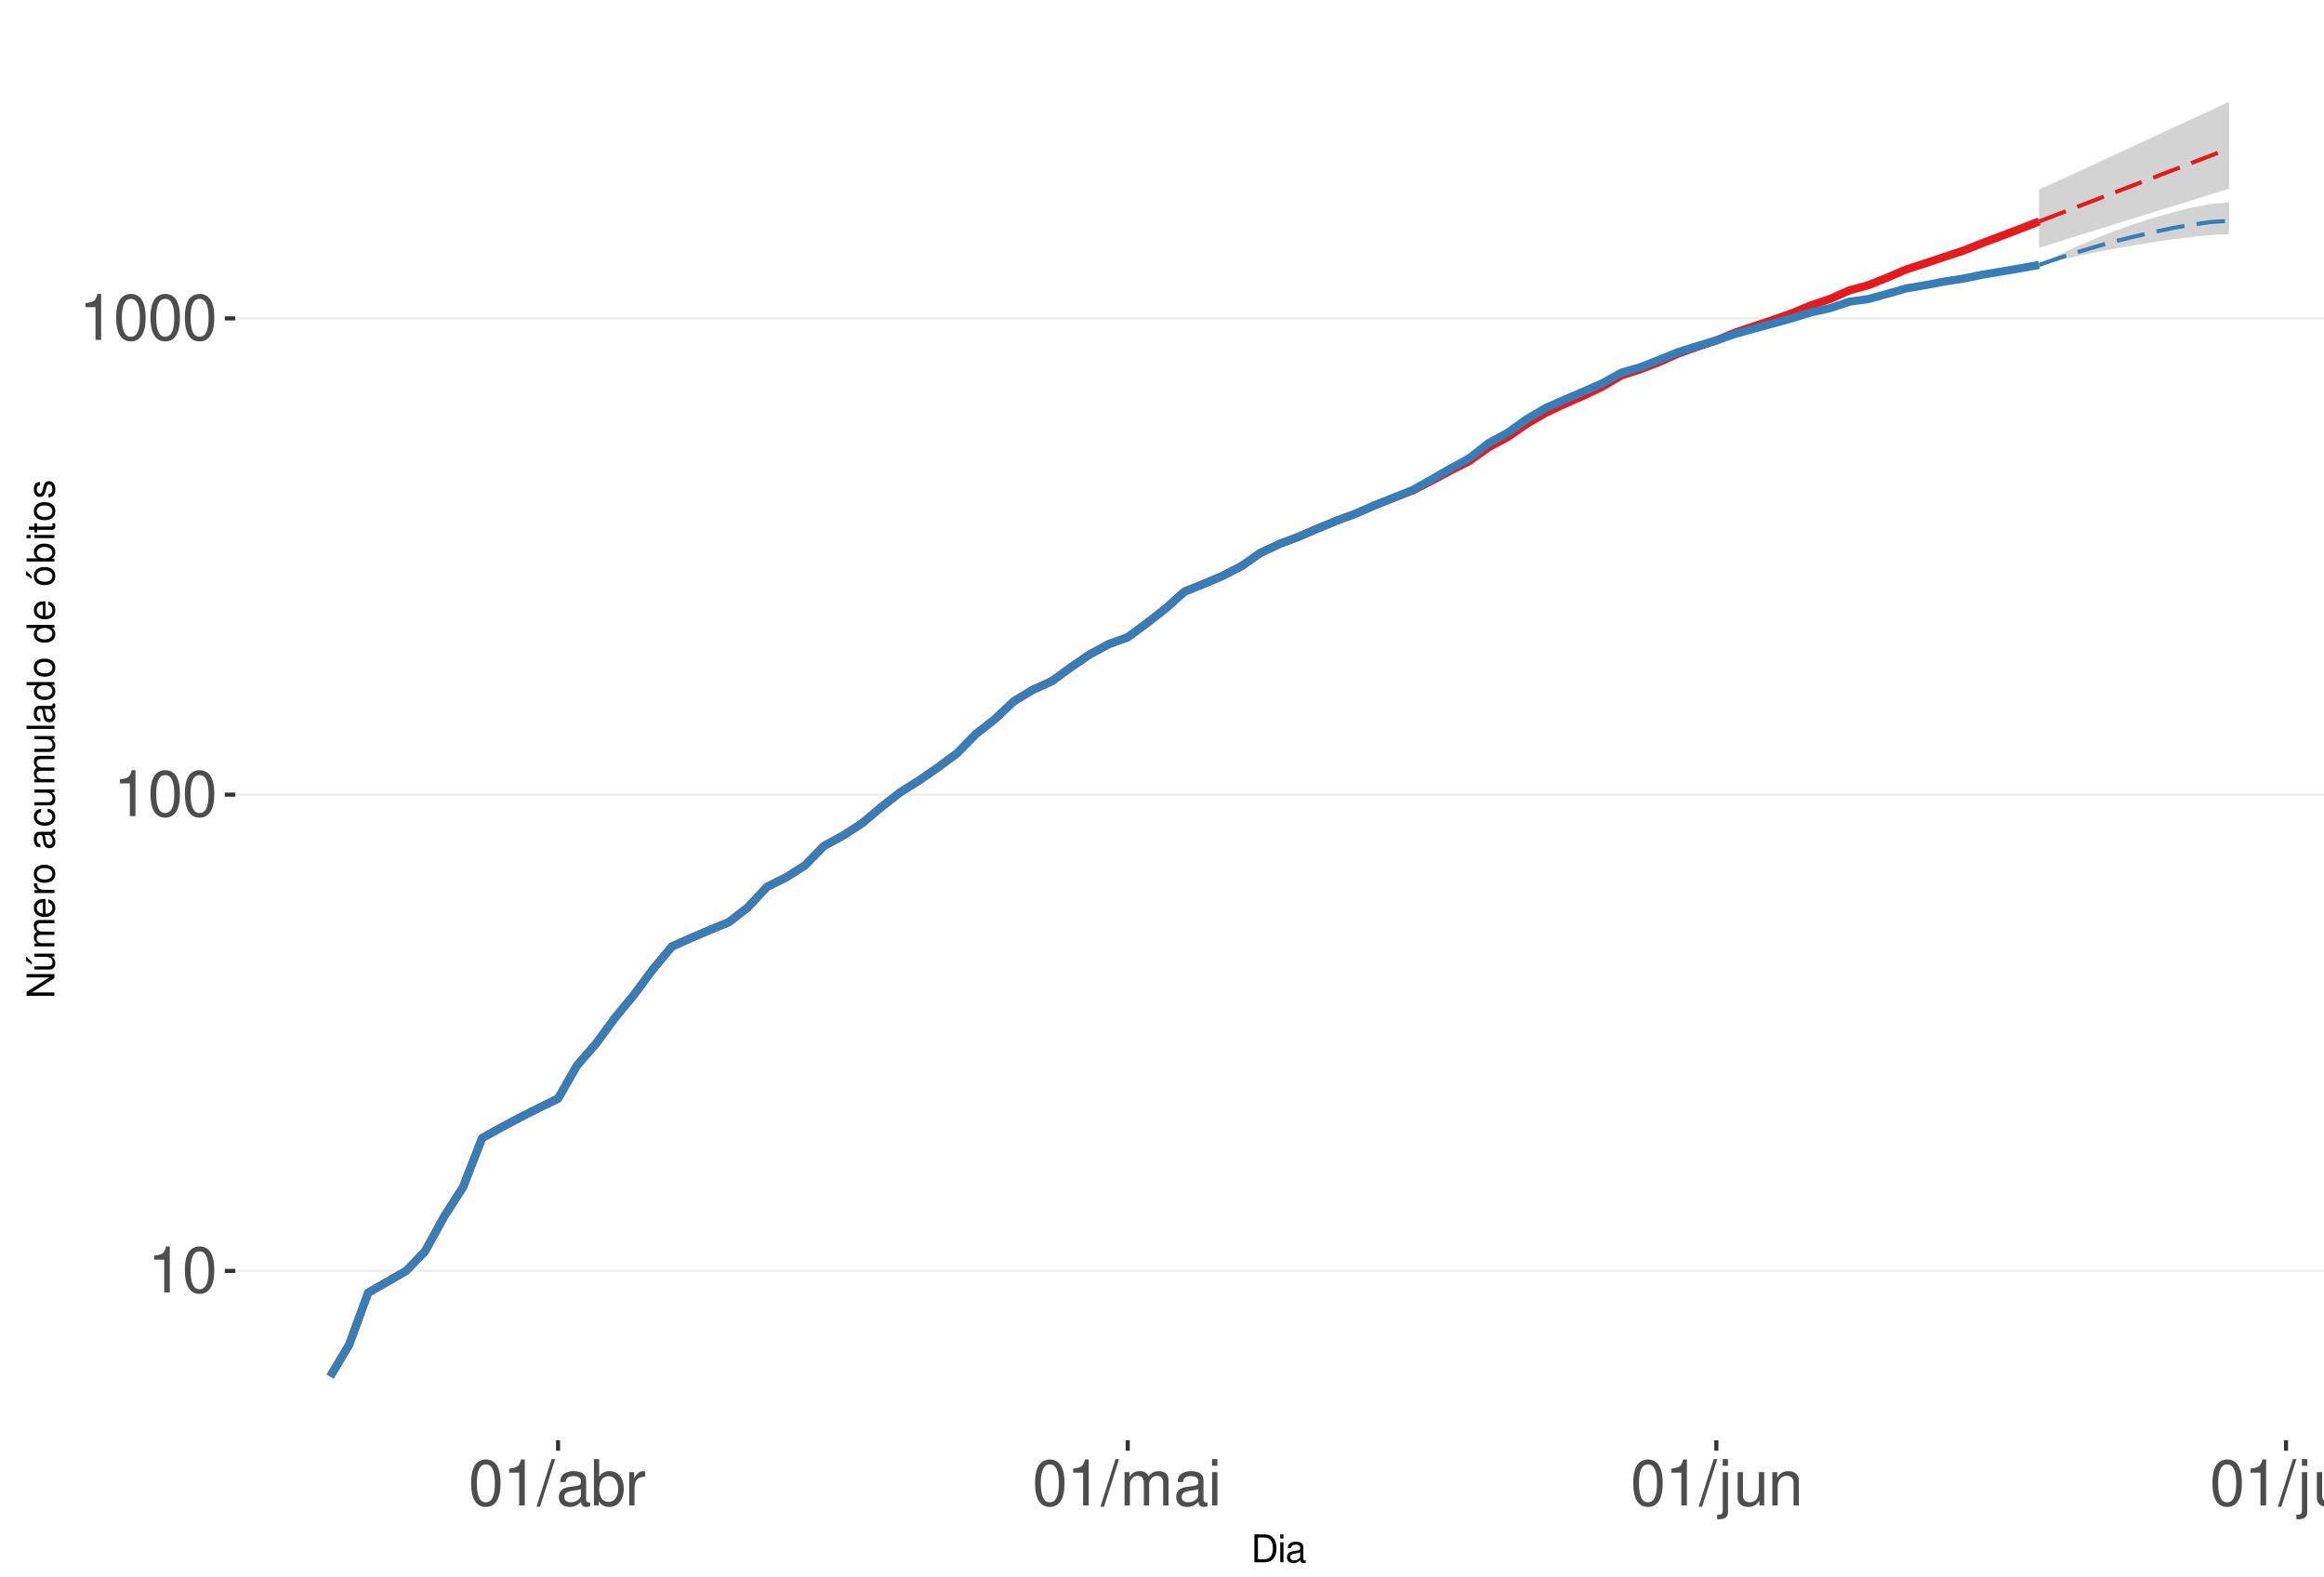
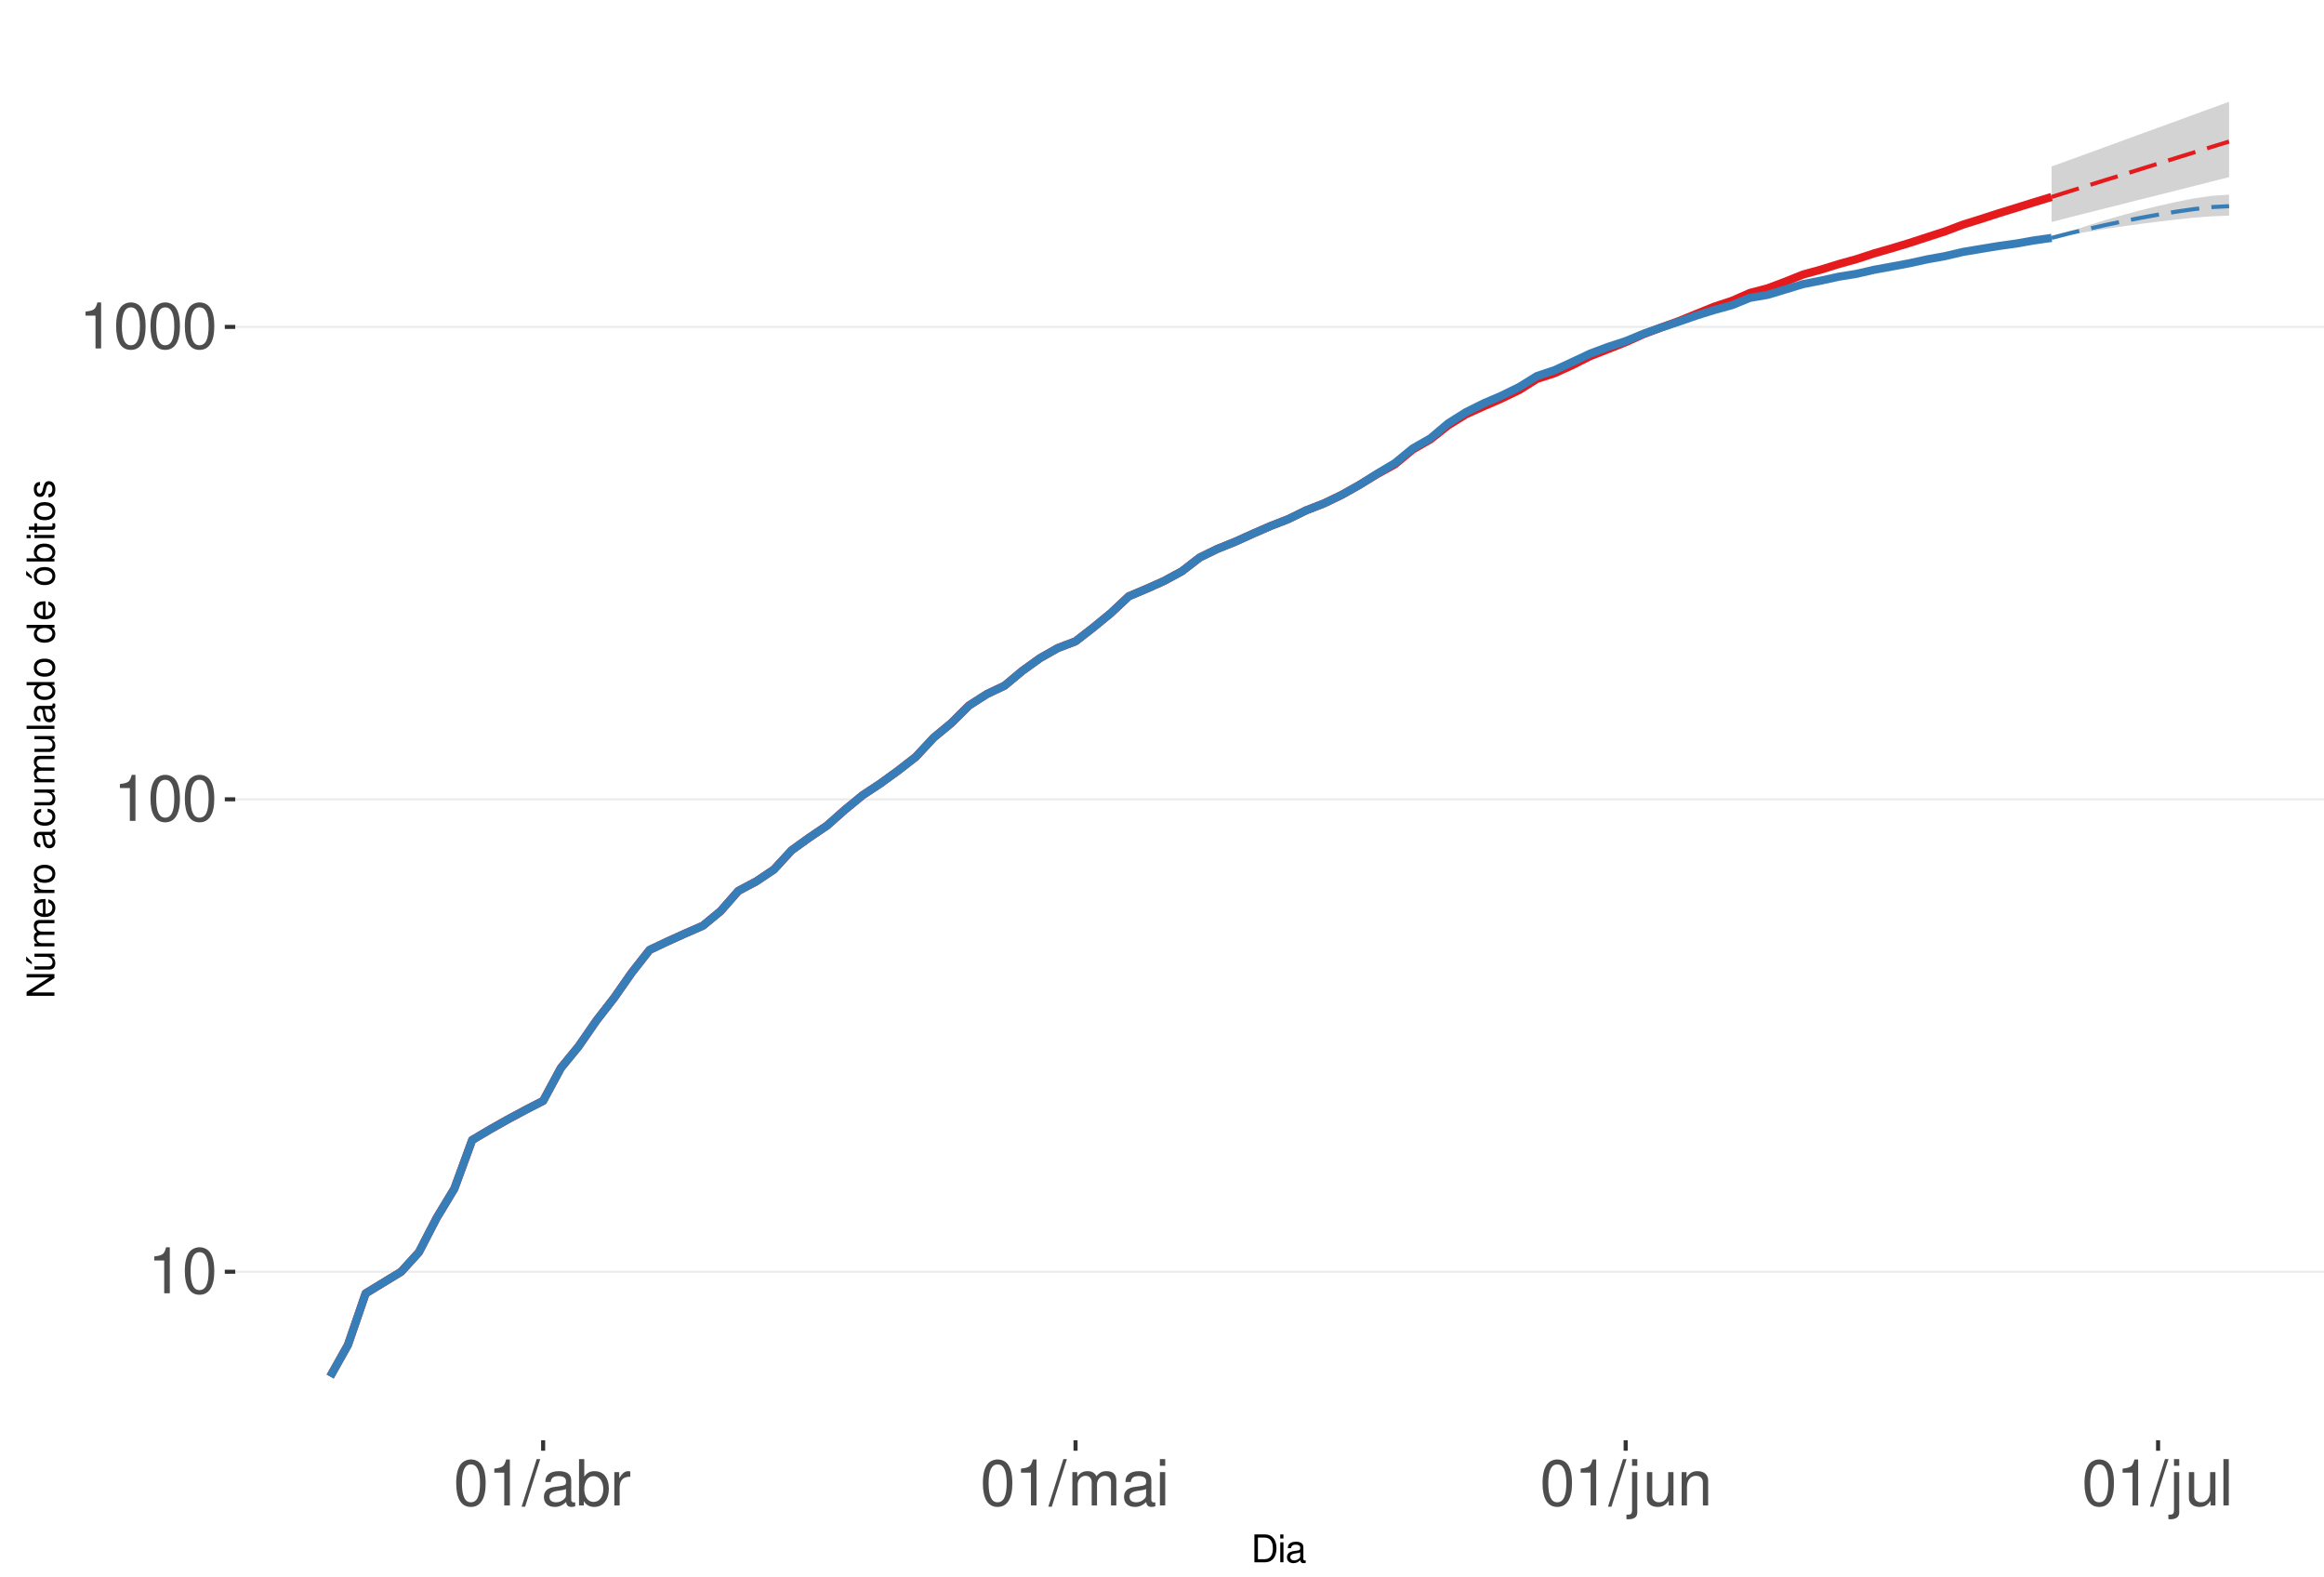
<svg xmlns="http://www.w3.org/2000/svg" xmlns:xlink="http://www.w3.org/1999/xlink" width="609pt" height="413pt" viewBox="0 0 609 413" version="1.1">
  <defs>
    <g>
      <symbol overflow="visible" id="glyph0-0">
        <path style="stroke:none;" d="" />
      </symbol>
      <symbol overflow="visible" id="glyph0-1">
        <path style="stroke:none;" d="M 4.312 -8.578 L 4.312 0 L 5.781 0 L 5.781 -12.047 L 4.812 -12.047 C 4.297 -10.188 3.969 -9.938 1.703 -9.641 L 1.703 -8.578 Z M 4.312 -8.578 " />
      </symbol>
      <symbol overflow="visible" id="glyph0-2">
        <path style="stroke:none;" d="M 4.578 -12.047 C 3.484 -12.047 2.484 -11.547 1.859 -10.734 C 1.094 -9.656 0.719 -8.062 0.719 -5.828 C 0.719 -1.766 2.047 0.391 4.578 0.391 C 7.078 0.391 8.438 -1.766 8.438 -5.734 C 8.438 -8.062 8.078 -9.625 7.297 -10.734 C 6.672 -11.562 5.703 -12.047 4.578 -12.047 Z M 4.578 -10.75 C 6.156 -10.75 6.953 -9.125 6.953 -5.859 C 6.953 -2.438 6.172 -0.828 4.547 -0.828 C 3 -0.828 2.219 -2.5 2.219 -5.812 C 2.219 -9.125 3 -10.75 4.578 -10.75 Z M 4.578 -10.75 " />
      </symbol>
      <symbol overflow="visible" id="glyph0-3">
        <path style="stroke:none;" d="M 3.812 -12.141 L -0.141 0.328 L 0.781 0.328 L 4.734 -12.141 Z M 3.812 -12.141 " />
      </symbol>
      <symbol overflow="visible" id="glyph0-4">
        <path style="stroke:none;" d="M 8.906 -0.812 C 8.766 -0.781 8.688 -0.781 8.609 -0.781 C 8.125 -0.781 7.859 -1.031 7.859 -1.469 L 7.859 -6.594 C 7.859 -8.141 6.734 -8.984 4.578 -8.984 C 3.297 -8.984 2.281 -8.609 1.688 -7.969 C 1.281 -7.516 1.109 -7.016 1.078 -6.141 L 2.484 -6.141 C 2.594 -7.219 3.234 -7.688 4.531 -7.688 C 5.797 -7.688 6.484 -7.234 6.484 -6.391 L 6.484 -6.031 C 6.469 -5.438 6.156 -5.219 5.031 -5.062 C 3.062 -4.812 2.766 -4.75 2.234 -4.531 C 1.219 -4.094 0.703 -3.328 0.703 -2.203 C 0.703 -0.609 1.797 0.391 3.562 0.391 C 4.656 0.391 5.547 0 6.531 -0.906 C 6.625 0 7.062 0.391 7.969 0.391 C 8.266 0.391 8.438 0.344 8.906 0.234 Z M 6.484 -2.75 C 6.484 -2.281 6.344 -2 5.922 -1.609 C 5.359 -1.094 4.688 -0.828 3.859 -0.828 C 2.781 -0.828 2.156 -1.344 2.156 -2.234 C 2.156 -3.141 2.75 -3.609 4.25 -3.828 C 5.734 -4.031 6.016 -4.094 6.484 -4.312 Z M 6.484 -2.75 " />
      </symbol>
      <symbol overflow="visible" id="glyph0-5">
        <path style="stroke:none;" d="M 0.906 -12.141 L 0.906 0 L 2.156 0 L 2.156 -1.109 C 2.812 -0.094 3.703 0.391 4.906 0.391 C 7.219 0.391 8.719 -1.5 8.719 -4.391 C 8.719 -7.234 7.297 -8.984 4.984 -8.984 C 3.781 -8.984 2.938 -8.531 2.281 -7.547 L 2.281 -12.141 Z M 4.719 -7.672 C 6.266 -7.672 7.266 -6.328 7.266 -4.25 C 7.266 -2.266 6.234 -0.922 4.719 -0.922 C 3.234 -0.922 2.281 -2.25 2.281 -4.297 C 2.281 -6.344 3.234 -7.672 4.719 -7.672 Z M 4.719 -7.672 " />
      </symbol>
      <symbol overflow="visible" id="glyph0-6">
        <path style="stroke:none;" d="M 1.156 -8.734 L 1.156 0 L 2.547 0 L 2.547 -4.531 C 2.562 -6.625 3.438 -7.562 5.344 -7.516 L 5.344 -8.922 C 5.109 -8.969 4.984 -8.984 4.812 -8.984 C 3.922 -8.984 3.234 -8.438 2.438 -7.141 L 2.438 -8.734 Z M 1.156 -8.734 " />
      </symbol>
      <symbol overflow="visible" id="glyph0-7">
        <path style="stroke:none;" d="M 1.172 -8.734 L 1.172 0 L 2.562 0 L 2.562 -5.484 C 2.562 -6.75 3.484 -7.766 4.609 -7.766 C 5.641 -7.766 6.234 -7.125 6.234 -6.016 L 6.234 0 L 7.625 0 L 7.625 -5.484 C 7.625 -6.75 8.547 -7.766 9.672 -7.766 C 10.688 -7.766 11.297 -7.109 11.297 -6.016 L 11.297 0 L 12.688 0 L 12.688 -6.547 C 12.688 -8.109 11.797 -8.984 10.156 -8.984 C 9 -8.984 8.297 -8.625 7.484 -7.641 C 6.969 -8.578 6.266 -8.984 5.125 -8.984 C 3.969 -8.984 3.188 -8.547 2.453 -7.5 L 2.453 -8.734 Z M 1.172 -8.734 " />
      </symbol>
      <symbol overflow="visible" id="glyph0-8">
        <path style="stroke:none;" d="M 2.5 -8.734 L 1.109 -8.734 L 1.109 0 L 2.5 0 Z M 2.5 -12.141 L 1.094 -12.141 L 1.094 -10.391 L 2.5 -10.391 Z M 2.5 -12.141 " />
      </symbol>
      <symbol overflow="visible" id="glyph0-9">
        <path style="stroke:none;" d="M 1.172 -8.734 L 1.172 1.266 C 1.172 2.125 0.906 2.422 0.031 2.422 C -0.062 2.422 -0.109 2.422 -0.297 2.406 L -0.297 3.578 C -0.141 3.609 -0.047 3.625 0.172 3.625 C 1.734 3.625 2.547 3.016 2.547 1.812 L 2.547 -8.734 Z M 2.547 -12.141 L 1.172 -12.141 L 1.172 -10.391 L 2.547 -10.391 Z M 2.547 -12.141 " />
      </symbol>
      <symbol overflow="visible" id="glyph0-10">
        <path style="stroke:none;" d="M 8.031 0 L 8.031 -8.734 L 6.641 -8.734 L 6.641 -3.781 C 6.641 -2 5.719 -0.828 4.266 -0.828 C 3.172 -0.828 2.469 -1.5 2.469 -2.547 L 2.469 -8.734 L 1.078 -8.734 L 1.078 -2 C 1.078 -0.547 2.172 0.391 3.859 0.391 C 5.141 0.391 5.969 -0.062 6.781 -1.219 L 6.781 0 Z M 8.031 0 " />
      </symbol>
      <symbol overflow="visible" id="glyph0-11">
        <path style="stroke:none;" d="M 1.172 -8.734 L 1.172 0 L 2.562 0 L 2.562 -4.812 C 2.562 -6.594 3.5 -7.766 4.938 -7.766 C 6.031 -7.766 6.734 -7.094 6.734 -6.047 L 6.734 0 L 8.109 0 L 8.109 -6.594 C 8.109 -8.047 7.031 -8.984 5.344 -8.984 C 4.047 -8.984 3.219 -8.484 2.453 -7.266 L 2.453 -8.734 Z M 1.172 -8.734 " />
      </symbol>
      <symbol overflow="visible" id="glyph0-12">
        <path style="stroke:none;" d="M 2.531 -12.141 L 1.125 -12.141 L 1.125 0 L 2.531 0 Z M 2.531 -12.141 " />
      </symbol>
      <symbol overflow="visible" id="glyph1-0">
        <path style="stroke:none;" d="" />
      </symbol>
      <symbol overflow="visible" id="glyph1-1">
        <path style="stroke:none;" d="M 0.891 0 L 3.703 0 C 5.547 0 6.672 -1.375 6.672 -3.656 C 6.672 -5.906 5.547 -7.297 3.703 -7.297 L 0.891 -7.297 Z M 1.812 -0.812 L 1.812 -6.469 L 3.547 -6.469 C 4.984 -6.469 5.734 -5.5 5.734 -3.641 C 5.734 -1.797 4.984 -0.812 3.547 -0.812 Z M 1.812 -0.812 " />
      </symbol>
      <symbol overflow="visible" id="glyph1-2">
        <path style="stroke:none;" d="M 1.5 -5.234 L 0.672 -5.234 L 0.672 0 L 1.5 0 Z M 1.5 -7.297 L 0.656 -7.297 L 0.656 -6.234 L 1.5 -6.234 Z M 1.5 -7.297 " />
      </symbol>
      <symbol overflow="visible" id="glyph1-3">
        <path style="stroke:none;" d="M 5.344 -0.484 C 5.266 -0.469 5.219 -0.469 5.172 -0.469 C 4.875 -0.469 4.719 -0.625 4.719 -0.875 L 4.719 -3.953 C 4.719 -4.891 4.047 -5.391 2.75 -5.391 C 1.984 -5.391 1.375 -5.172 1.016 -4.781 C 0.766 -4.516 0.672 -4.203 0.656 -3.688 L 1.484 -3.688 C 1.562 -4.328 1.938 -4.625 2.719 -4.625 C 3.484 -4.625 3.891 -4.344 3.891 -3.844 L 3.891 -3.625 C 3.875 -3.266 3.703 -3.125 3.016 -3.047 C 1.844 -2.891 1.656 -2.844 1.344 -2.719 C 0.734 -2.453 0.422 -2 0.422 -1.312 C 0.422 -0.375 1.078 0.234 2.141 0.234 C 2.797 0.234 3.328 0 3.922 -0.547 C 3.984 0 4.234 0.234 4.781 0.234 C 4.953 0.234 5.062 0.203 5.344 0.141 Z M 3.891 -1.656 C 3.891 -1.375 3.812 -1.203 3.562 -0.969 C 3.219 -0.656 2.812 -0.5 2.312 -0.5 C 1.672 -0.5 1.297 -0.812 1.297 -1.344 C 1.297 -1.891 1.656 -2.172 2.547 -2.297 C 3.438 -2.422 3.609 -2.453 3.891 -2.594 Z M 3.891 -1.656 " />
      </symbol>
      <symbol overflow="visible" id="glyph2-0">
        <path style="stroke:none;" d="" />
      </symbol>
      <symbol overflow="visible" id="glyph2-1">
        <path style="stroke:none;" d="M -7.297 -6.453 L -7.297 -5.578 L -1.328 -5.578 L -7.297 -1.766 L -7.297 -0.766 L 0 -0.766 L 0 -1.641 L -5.906 -1.641 L 0 -5.406 L 0 -6.453 Z M -7.297 -6.453 " />
      </symbol>
      <symbol overflow="visible" id="glyph2-2">
        <path style="stroke:none;" d="M 0 -4.812 L -5.234 -4.812 L -5.234 -3.984 L -2.266 -3.984 C -1.203 -3.984 -0.5 -3.438 -0.5 -2.562 C -0.5 -1.906 -0.906 -1.484 -1.531 -1.484 L -5.234 -1.484 L -5.234 -0.656 L -1.203 -0.656 C -0.328 -0.656 0.234 -1.297 0.234 -2.312 C 0.234 -3.094 -0.047 -3.578 -0.734 -4.062 L 0 -4.062 Z M -7.406 -2.953 L -5.922 -2 L -5.922 -2.594 L -7.406 -4.094 Z M -7.406 -2.953 " />
      </symbol>
      <symbol overflow="visible" id="glyph2-3">
        <path style="stroke:none;" d="M -5.234 -0.703 L 0 -0.703 L 0 -1.547 L -3.297 -1.547 C -4.047 -1.547 -4.656 -2.094 -4.656 -2.766 C -4.656 -3.391 -4.281 -3.734 -3.609 -3.734 L 0 -3.734 L 0 -4.578 L -3.297 -4.578 C -4.047 -4.578 -4.656 -5.125 -4.656 -5.812 C -4.656 -6.422 -4.266 -6.781 -3.609 -6.781 L 0 -6.781 L 0 -7.625 L -3.938 -7.625 C -4.875 -7.625 -5.391 -7.078 -5.391 -6.094 C -5.391 -5.406 -5.188 -4.984 -4.594 -4.484 C -5.156 -4.188 -5.391 -3.766 -5.391 -3.078 C -5.391 -2.375 -5.125 -1.906 -4.5 -1.469 L -5.234 -1.469 Z M -5.234 -0.703 " />
      </symbol>
      <symbol overflow="visible" id="glyph2-4">
        <path style="stroke:none;" d="M -2.344 -5.125 C -3.141 -5.125 -3.625 -5.062 -4.016 -4.922 C -4.875 -4.578 -5.391 -3.781 -5.391 -2.797 C -5.391 -1.344 -4.281 -0.406 -2.547 -0.406 C -0.812 -0.406 0.234 -1.297 0.234 -2.781 C 0.234 -3.984 -0.453 -4.812 -1.594 -5.016 L -1.594 -4.188 C -0.906 -3.953 -0.547 -3.484 -0.547 -2.812 C -0.547 -2.281 -0.781 -1.828 -1.219 -1.547 C -1.516 -1.344 -1.812 -1.281 -2.344 -1.266 Z M -3.016 -1.297 C -3.984 -1.359 -4.625 -1.953 -4.625 -2.797 C -4.625 -3.641 -3.953 -4.234 -3.016 -4.234 Z M -3.016 -1.297 " />
      </symbol>
      <symbol overflow="visible" id="glyph2-5">
        <path style="stroke:none;" d="M -5.234 -0.688 L 0 -0.688 L 0 -1.531 L -2.719 -1.531 C -3.984 -1.547 -4.547 -2.062 -4.516 -3.203 L -5.359 -3.203 C -5.375 -3.062 -5.391 -2.984 -5.391 -2.891 C -5.391 -2.344 -5.062 -1.938 -4.297 -1.453 L -5.234 -1.453 Z M -5.234 -0.688 " />
      </symbol>
      <symbol overflow="visible" id="glyph2-6">
        <path style="stroke:none;" d="M -5.391 -2.719 C -5.391 -1.234 -4.344 -0.359 -2.578 -0.359 C -0.812 -0.359 0.234 -1.234 0.234 -2.734 C 0.234 -4.203 -0.812 -5.094 -2.547 -5.094 C -4.359 -5.094 -5.391 -4.234 -5.391 -2.719 Z M -4.625 -2.734 C -4.625 -3.672 -3.844 -4.234 -2.547 -4.234 C -1.312 -4.234 -0.547 -3.656 -0.547 -2.734 C -0.547 -1.797 -1.312 -1.234 -2.578 -1.234 C -3.844 -1.234 -4.625 -1.797 -4.625 -2.734 Z M -4.625 -2.734 " />
      </symbol>
      <symbol overflow="visible" id="glyph2-7">
        <path style="stroke:none;" d="" />
      </symbol>
      <symbol overflow="visible" id="glyph2-8">
        <path style="stroke:none;" d="M -0.484 -5.344 C -0.469 -5.266 -0.469 -5.219 -0.469 -5.172 C -0.469 -4.875 -0.625 -4.719 -0.875 -4.719 L -3.953 -4.719 C -4.891 -4.719 -5.391 -4.047 -5.391 -2.75 C -5.391 -1.984 -5.172 -1.375 -4.781 -1.016 C -4.516 -0.766 -4.203 -0.672 -3.688 -0.656 L -3.688 -1.484 C -4.328 -1.562 -4.625 -1.938 -4.625 -2.719 C -4.625 -3.484 -4.344 -3.891 -3.844 -3.891 L -3.625 -3.891 C -3.266 -3.875 -3.125 -3.703 -3.047 -3.016 C -2.891 -1.844 -2.844 -1.656 -2.719 -1.344 C -2.453 -0.734 -2 -0.422 -1.312 -0.422 C -0.375 -0.422 0.234 -1.078 0.234 -2.141 C 0.234 -2.797 0 -3.328 -0.547 -3.922 C 0 -3.984 0.234 -4.234 0.234 -4.781 C 0.234 -4.953 0.203 -5.062 0.141 -5.344 Z M -1.656 -3.891 C -1.375 -3.891 -1.203 -3.812 -0.969 -3.562 C -0.656 -3.219 -0.5 -2.812 -0.5 -2.312 C -0.5 -1.672 -0.812 -1.297 -1.344 -1.297 C -1.891 -1.297 -2.172 -1.656 -2.297 -2.547 C -2.422 -3.438 -2.453 -3.609 -2.594 -3.891 Z M -1.656 -3.891 " />
      </symbol>
      <symbol overflow="visible" id="glyph2-9">
        <path style="stroke:none;" d="M -3.484 -4.703 C -3.984 -4.672 -4.312 -4.562 -4.609 -4.359 C -5.094 -4 -5.391 -3.375 -5.391 -2.641 C -5.391 -1.219 -4.266 -0.312 -2.531 -0.312 C -0.844 -0.312 0.234 -1.203 0.234 -2.625 C 0.234 -3.875 -0.516 -4.672 -1.797 -4.766 L -1.797 -3.938 C -0.953 -3.797 -0.547 -3.359 -0.547 -2.656 C -0.547 -1.734 -1.297 -1.188 -2.531 -1.188 C -3.844 -1.188 -4.625 -1.719 -4.625 -2.625 C -4.625 -3.328 -4.203 -3.766 -3.484 -3.875 Z M -3.484 -4.703 " />
      </symbol>
      <symbol overflow="visible" id="glyph2-10">
        <path style="stroke:none;" d="M 0 -4.812 L -5.234 -4.812 L -5.234 -3.984 L -2.266 -3.984 C -1.203 -3.984 -0.5 -3.438 -0.5 -2.562 C -0.5 -1.906 -0.906 -1.484 -1.531 -1.484 L -5.234 -1.484 L -5.234 -0.656 L -1.203 -0.656 C -0.328 -0.656 0.234 -1.297 0.234 -2.312 C 0.234 -3.094 -0.047 -3.578 -0.734 -4.062 L 0 -4.062 Z M 0 -4.812 " />
      </symbol>
      <symbol overflow="visible" id="glyph2-11">
        <path style="stroke:none;" d="M -7.297 -1.516 L -7.297 -0.688 L 0 -0.688 L 0 -1.516 Z M -7.297 -1.516 " />
      </symbol>
      <symbol overflow="visible" id="glyph2-12">
        <path style="stroke:none;" d="M -7.297 -4.953 L -7.297 -4.125 L -4.578 -4.125 C -5.109 -3.766 -5.391 -3.203 -5.391 -2.516 C -5.391 -1.156 -4.297 -0.266 -2.625 -0.266 C -0.859 -0.266 0.234 -1.125 0.234 -2.547 C 0.234 -3.266 -0.047 -3.766 -0.688 -4.203 L 0 -4.203 L 0 -4.953 Z M -4.609 -2.656 C -4.609 -3.547 -3.812 -4.125 -2.562 -4.125 C -1.344 -4.125 -0.547 -3.547 -0.547 -2.656 C -0.547 -1.734 -1.359 -1.125 -2.578 -1.125 C -3.797 -1.125 -4.609 -1.734 -4.609 -2.656 Z M -4.609 -2.656 " />
      </symbol>
      <symbol overflow="visible" id="glyph2-13">
        <path style="stroke:none;" d="M -5.391 -2.719 C -5.391 -1.234 -4.344 -0.359 -2.578 -0.359 C -0.812 -0.359 0.234 -1.234 0.234 -2.734 C 0.234 -4.203 -0.812 -5.094 -2.547 -5.094 C -4.359 -5.094 -5.391 -4.234 -5.391 -2.719 Z M -4.625 -2.734 C -4.625 -3.672 -3.844 -4.234 -2.547 -4.234 C -1.312 -4.234 -0.547 -3.656 -0.547 -2.734 C -0.547 -1.797 -1.312 -1.234 -2.578 -1.234 C -3.844 -1.234 -4.625 -1.797 -4.625 -2.734 Z M -7.406 -2.984 L -5.922 -2.016 L -5.922 -2.625 L -7.406 -4.109 Z M -7.406 -2.984 " />
      </symbol>
      <symbol overflow="visible" id="glyph2-14">
        <path style="stroke:none;" d="M -7.297 -0.547 L 0 -0.547 L 0 -1.297 L -0.672 -1.297 C -0.062 -1.688 0.234 -2.219 0.234 -2.953 C 0.234 -4.328 -0.906 -5.234 -2.641 -5.234 C -4.344 -5.234 -5.391 -4.375 -5.391 -2.984 C -5.391 -2.266 -5.125 -1.766 -4.531 -1.375 L -7.297 -1.375 Z M -4.609 -2.828 C -4.609 -3.766 -3.797 -4.359 -2.547 -4.359 C -1.359 -4.359 -0.547 -3.734 -0.547 -2.828 C -0.547 -1.938 -1.344 -1.375 -2.578 -1.375 C -3.812 -1.375 -4.609 -1.938 -4.609 -2.828 Z M -4.609 -2.828 " />
      </symbol>
      <symbol overflow="visible" id="glyph2-15">
        <path style="stroke:none;" d="M -5.234 -1.5 L -5.234 -0.672 L 0 -0.672 L 0 -1.5 Z M -7.297 -1.5 L -7.297 -0.656 L -6.234 -0.656 L -6.234 -1.5 Z M -7.297 -1.5 " />
      </symbol>
      <symbol overflow="visible" id="glyph2-16">
        <path style="stroke:none;" d="M -5.234 -2.547 L -5.234 -1.688 L -6.688 -1.688 L -6.688 -0.844 L -5.234 -0.844 L -5.234 -0.141 L -4.562 -0.141 L -4.562 -0.844 L -0.594 -0.844 C -0.062 -0.844 0.234 -1.203 0.234 -1.859 C 0.234 -2.078 0.203 -2.266 0.156 -2.547 L -0.547 -2.547 C -0.516 -2.422 -0.5 -2.312 -0.5 -2.141 C -0.5 -1.781 -0.594 -1.688 -0.969 -1.688 L -4.562 -1.688 L -4.562 -2.547 Z M -5.234 -2.547 " />
      </symbol>
      <symbol overflow="visible" id="glyph2-17">
        <path style="stroke:none;" d="M -3.781 -4.375 C -4.812 -4.375 -5.391 -3.688 -5.391 -2.484 C -5.391 -1.266 -4.766 -0.469 -3.797 -0.469 C -2.969 -0.469 -2.578 -0.891 -2.281 -2.125 L -2.094 -2.906 C -1.953 -3.484 -1.734 -3.719 -1.375 -3.719 C -0.875 -3.719 -0.547 -3.234 -0.547 -2.5 C -0.547 -2.047 -0.672 -1.672 -0.891 -1.453 C -1.047 -1.328 -1.188 -1.266 -1.562 -1.219 L -1.562 -0.344 C -0.344 -0.375 0.234 -1.062 0.234 -2.438 C 0.234 -3.75 -0.422 -4.594 -1.438 -4.594 C -2.203 -4.594 -2.641 -4.156 -2.891 -3.109 L -3.078 -2.312 C -3.234 -1.625 -3.453 -1.344 -3.828 -1.344 C -4.312 -1.344 -4.625 -1.766 -4.625 -2.453 C -4.625 -3.125 -4.328 -3.484 -3.781 -3.5 Z M -3.781 -4.375 " />
      </symbol>
    </g>
    <clipPath id="clip1">
      <path d="M 61.645 9.961 L 609 9.961 L 609 377.328 L 61.645 377.328 Z M 61.645 9.961 " />
    </clipPath>
    <clipPath id="clip2">
      <path d="M 61.645 332 L 609 332 L 609 334 L 61.645 334 Z M 61.645 332 " />
    </clipPath>
    <clipPath id="clip3">
-       <path d="M 61.645 207 L 609 207 L 609 209 L 61.645 209 Z M 61.645 207 " />
+       <path d="M 61.645 209 L 609 209 L 609 210 L 61.645 210 Z M 61.645 209 " />
    </clipPath>
    <clipPath id="clip4">
-       <path d="M 61.645 83 L 609 83 L 609 84 L 61.645 84 Z M 61.645 83 " />
+       <path d="M 61.645 85 L 609 85 L 609 86 L 61.645 86 Z M 61.645 85 " />
    </clipPath>
  </defs>
  <g id="surface328">
    <rect x="0" y="0" width="609" height="413" style="fill:rgb(100%,100%,100%);fill-opacity:1;stroke:none;" />
    <rect x="0" y="0" width="609" height="413" style="fill:rgb(100%,100%,100%);fill-opacity:1;stroke:none;" />
    <path style="fill:none;stroke-width:1.067;stroke-linecap:round;stroke-linejoin:round;stroke:rgb(100%,100%,100%);stroke-opacity:1;stroke-miterlimit:10;" d="M 0 413 L 609 413 L 609 0 L 0 0 Z M 0 413 " />
    <g clip-path="url(#clip1)" clip-rule="nonzero">
      <path style=" stroke:none;fill-rule:nonzero;fill:rgb(100%,100%,100%);fill-opacity:1;" d="M 61.645 377.328 L 609 377.328 L 609 9.961 L 61.645 9.961 Z M 61.645 377.328 " />
    </g>
    <g clip-path="url(#clip2)" clip-rule="nonzero">
-       <path style="fill:none;stroke-width:0.533;stroke-linecap:butt;stroke-linejoin:round;stroke:rgb(92.157%,92.157%,92.157%);stroke-opacity:1;stroke-miterlimit:10;" d="M 61.645 332.949 L 609 332.949 " />
+       <path style="fill:none;stroke-width:0.533;stroke-linecap:butt;stroke-linejoin:round;stroke:rgb(92.157%,92.157%,92.157%);stroke-opacity:1;stroke-miterlimit:10;" d="M 61.645 333.172 L 609 333.172 " />
    </g>
    <g clip-path="url(#clip3)" clip-rule="nonzero">
-       <path style="fill:none;stroke-width:0.533;stroke-linecap:butt;stroke-linejoin:round;stroke:rgb(92.157%,92.157%,92.157%);stroke-opacity:1;stroke-miterlimit:10;" d="M 61.645 208.18 L 609 208.18 " />
+       <path style="fill:none;stroke-width:0.533;stroke-linecap:butt;stroke-linejoin:round;stroke:rgb(92.157%,92.157%,92.157%);stroke-opacity:1;stroke-miterlimit:10;" d="M 61.645 209.406 L 609 209.406 " />
    </g>
    <g clip-path="url(#clip4)" clip-rule="nonzero">
-       <path style="fill:none;stroke-width:0.533;stroke-linecap:butt;stroke-linejoin:round;stroke:rgb(92.157%,92.157%,92.157%);stroke-opacity:1;stroke-miterlimit:10;" d="M 61.645 83.41 L 609 83.41 " />
-     </g>
-     <path style=" stroke:none;fill-rule:nonzero;fill:rgb(82.745%,82.745%,82.745%);fill-opacity:1;" d="M 534.359 49.609 L 539.336 47.391 L 544.312 45.098 L 549.289 42.797 L 554.266 40.492 L 559.242 38.184 L 564.215 35.883 L 569.191 33.566 L 574.168 31.262 L 579.145 28.973 L 584.121 26.66 L 584.121 49.438 L 579.145 50.992 L 574.168 52.535 L 569.191 54.09 L 564.215 55.625 L 559.242 57.172 L 554.266 58.695 L 549.289 60.262 L 544.312 61.805 L 539.336 63.352 L 534.359 64.949 Z M 534.359 49.609 " />
-     <path style=" stroke:none;fill-rule:nonzero;fill:rgb(82.745%,82.745%,82.745%);fill-opacity:1;" d="M 534.359 69.402 L 539.336 66.871 L 544.312 64.527 L 549.289 62.426 L 554.266 60.473 L 559.242 58.695 L 564.215 57.105 L 569.191 55.656 L 574.168 54.438 L 579.145 53.461 L 584.121 52.996 L 584.121 61.332 L 579.145 61.586 L 574.168 62.094 L 569.191 62.719 L 564.215 63.426 L 559.242 64.258 L 554.266 65.141 L 549.289 66.078 L 544.312 67.109 L 539.336 68.203 Z M 534.359 69.402 " />
-     <path style="fill:none;stroke-width:2.134;stroke-linecap:butt;stroke-linejoin:round;stroke:rgb(89.412%,10.196%,10.98%);stroke-opacity:1;stroke-miterlimit:10;" d="M 86.523 360.629 L 91.5 352.277 L 96.477 338.66 L 106.43 332.949 L 111.406 327.785 L 116.379 318.734 L 121.355 310.98 L 126.332 298.172 L 131.309 295.391 L 136.285 292.746 L 141.262 290.227 L 146.234 287.816 L 151.211 279.129 L 156.188 273.422 L 161.164 266.637 L 166.141 260.609 L 171.117 253.914 L 176.094 247.953 L 181.066 245.742 L 186.043 243.613 L 191.02 241.57 L 195.996 237.699 L 200.973 232.363 L 205.949 229.883 L 210.922 226.738 L 215.898 221.645 L 220.875 218.934 L 225.852 215.727 L 230.828 211.535 L 235.805 207.641 L 240.781 204.516 L 245.754 201.082 L 250.73 197.406 L 255.707 192.324 L 260.684 188.422 L 265.66 183.738 L 270.637 180.719 L 275.609 178.48 L 280.586 174.848 L 285.562 171.441 L 290.539 168.758 L 295.516 166.957 L 300.492 163.285 L 305.469 159.406 L 310.441 154.965 L 315.418 152.973 L 320.395 150.863 L 325.371 148.289 L 330.348 144.816 L 335.324 142.512 L 340.297 140.609 L 345.273 138.473 L 350.25 136.414 L 355.227 134.574 L 360.203 132.391 L 365.18 130.418 L 370.152 128.516 L 375.129 125.961 L 380.105 123.297 L 385.082 120.754 L 390.059 117.203 L 395.035 114.539 L 400.012 111.09 L 404.984 108.191 L 409.961 105.844 L 414.938 103.676 L 419.914 101.289 L 424.891 98.355 L 429.867 96.734 L 434.84 94.828 L 439.816 92.602 L 444.793 90.832 L 449.77 89.18 L 454.746 87.113 L 464.699 83.793 L 469.672 82.02 L 474.648 79.949 L 479.625 78.297 L 484.602 76.074 L 489.578 74.719 L 494.555 72.727 L 499.527 70.59 L 504.504 68.988 L 509.48 67.312 L 514.457 65.684 L 519.434 63.691 L 524.41 61.84 L 529.383 59.945 L 534.359 58.012 " />
-     <path style="fill:none;stroke-width:1.067;stroke-linecap:butt;stroke-linejoin:round;stroke:rgb(89.412%,10.196%,10.98%);stroke-opacity:1;stroke-dasharray:7.469,3.201;stroke-miterlimit:10;" d="M 534.359 58.012 L 539.336 56.113 L 544.312 54.184 L 549.289 52.289 L 554.266 50.371 L 559.242 48.461 L 564.215 46.562 L 569.191 44.648 L 574.168 42.746 L 579.145 40.836 L 584.121 38.918 " />
-     <path style="fill:none;stroke-width:2.134;stroke-linecap:butt;stroke-linejoin:round;stroke:rgb(21.569%,49.412%,72.157%);stroke-opacity:1;stroke-miterlimit:10;" d="M 86.523 360.629 L 91.5 352.277 L 96.477 338.66 L 106.43 332.949 L 111.406 327.785 L 116.379 318.734 L 121.355 310.98 L 126.332 298.172 L 131.309 295.391 L 136.285 292.746 L 141.262 290.227 L 146.234 287.816 L 151.211 279.129 L 156.188 273.422 L 161.164 266.637 L 166.141 260.609 L 171.117 253.914 L 176.094 247.953 L 181.066 245.742 L 186.043 243.613 L 191.02 241.57 L 195.996 237.699 L 200.973 232.363 L 205.949 229.883 L 210.922 226.738 L 215.898 221.645 L 220.875 218.934 L 225.852 215.727 L 230.828 211.535 L 235.805 207.641 L 240.781 204.516 L 245.754 201.082 L 250.73 197.406 L 255.707 192.324 L 260.684 188.422 L 265.66 183.738 L 270.637 180.719 L 275.609 178.48 L 280.586 174.848 L 285.562 171.441 L 290.539 168.758 L 295.516 166.957 L 300.492 163.285 L 305.469 159.406 L 310.441 154.965 L 315.418 152.973 L 320.395 150.863 L 325.371 148.289 L 330.348 144.816 L 335.324 142.512 L 340.297 140.609 L 345.273 138.473 L 350.25 136.414 L 355.227 134.574 L 360.203 132.391 L 365.18 130.418 L 370.152 128.395 L 375.129 125.605 L 380.105 122.734 L 385.082 120.004 L 390.059 116.102 L 395.035 113.398 L 400.012 109.844 L 404.984 106.922 L 409.961 104.711 L 414.938 102.586 L 419.914 100.391 L 424.891 97.645 L 429.867 96.184 L 434.84 94.23 L 439.816 92.219 L 444.793 90.648 L 449.77 89.18 L 454.746 87.461 L 459.723 86.078 L 464.699 84.727 L 469.672 83.359 L 474.648 81.809 L 479.625 80.715 L 484.602 79.043 L 489.578 78.348 L 494.555 76.98 L 499.527 75.555 L 504.504 74.719 L 509.48 73.758 L 514.457 72.992 L 519.434 71.973 L 524.41 71.148 L 529.383 70.289 L 534.359 69.402 " />
-     <path style="fill:none;stroke-width:1.067;stroke-linecap:butt;stroke-linejoin:round;stroke:rgb(21.569%,49.412%,72.157%);stroke-opacity:1;stroke-dasharray:7.469,3.201;stroke-miterlimit:10;" d="M 534.359 69.402 L 539.336 67.676 L 544.312 66.078 L 549.289 64.602 L 554.266 63.203 L 559.242 61.984 L 564.215 60.832 L 569.191 59.77 L 574.168 58.902 L 579.145 58.18 L 584.121 57.844 " />
-     <g style="fill:rgb(30.196%,30.196%,30.196%);fill-opacity:1;">
-       <use xlink:href="#glyph0-1" x="38.715" y="338.587" />
-       <use xlink:href="#glyph0-2" x="47.715" y="338.587" />
-     </g>
-     <g style="fill:rgb(30.196%,30.196%,30.196%);fill-opacity:1;">
-       <use xlink:href="#glyph0-1" x="29.715" y="213.817" />
-       <use xlink:href="#glyph0-2" x="38.715" y="213.817" />
-       <use xlink:href="#glyph0-2" x="47.715" y="213.817" />
-     </g>
-     <g style="fill:rgb(30.196%,30.196%,30.196%);fill-opacity:1;">
-       <use xlink:href="#glyph0-1" x="20.715" y="89.048" />
-       <use xlink:href="#glyph0-2" x="29.715" y="89.048" />
-       <use xlink:href="#glyph0-2" x="38.715" y="89.048" />
-       <use xlink:href="#glyph0-2" x="47.715" y="89.048" />
-     </g>
-     <path style="fill:none;stroke-width:1.067;stroke-linecap:butt;stroke-linejoin:round;stroke:rgb(20%,20%,20%);stroke-opacity:1;stroke-miterlimit:10;" d="M 58.906 332.949 L 61.645 332.949 " />
-     <path style="fill:none;stroke-width:1.067;stroke-linecap:butt;stroke-linejoin:round;stroke:rgb(20%,20%,20%);stroke-opacity:1;stroke-miterlimit:10;" d="M 58.906 208.18 L 61.645 208.18 " />
-     <path style="fill:none;stroke-width:1.067;stroke-linecap:butt;stroke-linejoin:round;stroke:rgb(20%,20%,20%);stroke-opacity:1;stroke-miterlimit:10;" d="M 58.906 83.41 L 61.645 83.41 " />
-     <path style="fill:none;stroke-width:1.067;stroke-linecap:butt;stroke-linejoin:round;stroke:rgb(20%,20%,20%);stroke-opacity:1;stroke-miterlimit:10;" d="M 146.234 380.07 L 146.234 377.328 " />
-     <path style="fill:none;stroke-width:1.067;stroke-linecap:butt;stroke-linejoin:round;stroke:rgb(20%,20%,20%);stroke-opacity:1;stroke-miterlimit:10;" d="M 295.516 380.07 L 295.516 377.328 " />
-     <path style="fill:none;stroke-width:1.067;stroke-linecap:butt;stroke-linejoin:round;stroke:rgb(20%,20%,20%);stroke-opacity:1;stroke-miterlimit:10;" d="M 449.77 380.07 L 449.77 377.328 " />
-     <path style="fill:none;stroke-width:1.067;stroke-linecap:butt;stroke-linejoin:round;stroke:rgb(20%,20%,20%);stroke-opacity:1;stroke-miterlimit:10;" d="M 599.047 380.07 L 599.047 377.328 " />
-     <g style="fill:rgb(30.196%,30.196%,30.196%);fill-opacity:1;">
-       <use xlink:href="#glyph0-2" x="122.734" y="394.399" />
-       <use xlink:href="#glyph0-1" x="131.734" y="394.399" />
-       <use xlink:href="#glyph0-3" x="140.734" y="394.399" />
-       <use xlink:href="#glyph0-4" x="145.734" y="394.399" />
-       <use xlink:href="#glyph0-5" x="154.734" y="394.399" />
-       <use xlink:href="#glyph0-6" x="163.734" y="394.399" />
-     </g>
-     <g style="fill:rgb(30.196%,30.196%,30.196%);fill-opacity:1;">
-       <use xlink:href="#glyph0-2" x="270.516" y="394.399" />
-       <use xlink:href="#glyph0-1" x="279.516" y="394.399" />
-       <use xlink:href="#glyph0-3" x="288.516" y="394.399" />
-       <use xlink:href="#glyph0-7" x="293.516" y="394.399" />
-       <use xlink:href="#glyph0-4" x="307.516" y="394.399" />
-       <use xlink:href="#glyph0-8" x="316.516" y="394.399" />
-     </g>
-     <g style="fill:rgb(30.196%,30.196%,30.196%);fill-opacity:1;">
-       <use xlink:href="#glyph0-2" x="427.27" y="394.399" />
-       <use xlink:href="#glyph0-1" x="436.27" y="394.399" />
-       <use xlink:href="#glyph0-3" x="445.27" y="394.399" />
-       <use xlink:href="#glyph0-9" x="450.27" y="394.399" />
-       <use xlink:href="#glyph0-10" x="454.27" y="394.399" />
-       <use xlink:href="#glyph0-11" x="463.27" y="394.399" />
-     </g>
-     <g style="fill:rgb(30.196%,30.196%,30.196%);fill-opacity:1;">
-       <use xlink:href="#glyph0-2" x="579.047" y="394.399" />
-       <use xlink:href="#glyph0-1" x="588.047" y="394.399" />
-       <use xlink:href="#glyph0-3" x="597.047" y="394.399" />
-       <use xlink:href="#glyph0-9" x="602.047" y="394.399" />
-       <use xlink:href="#glyph0-10" x="606.047" y="394.399" />
-       <use xlink:href="#glyph0-12" x="615.047" y="394.399" />
+       <path style="fill:none;stroke-width:0.533;stroke-linecap:butt;stroke-linejoin:round;stroke:rgb(92.157%,92.157%,92.157%);stroke-opacity:1;stroke-miterlimit:10;" d="M 61.645 85.641 L 609 85.641 " />
+     </g>
+     <path style=" stroke:none;fill-rule:nonzero;fill:rgb(82.745%,82.745%,82.745%);fill-opacity:1;" d="M 537.617 43.605 L 542.266 41.934 L 546.918 40.242 L 551.566 38.539 L 556.219 36.844 L 560.867 35.137 L 565.52 33.441 L 570.168 31.758 L 574.82 30.051 L 579.469 28.355 L 584.121 26.66 L 584.121 46.406 L 579.469 47.582 L 574.82 48.762 L 570.168 49.938 L 565.52 51.113 L 560.867 52.254 L 556.219 53.453 L 551.566 54.617 L 546.918 55.777 L 542.266 56.961 L 537.617 58.172 Z M 537.617 43.605 " />
+     <path style=" stroke:none;fill-rule:nonzero;fill:rgb(82.745%,82.745%,82.745%);fill-opacity:1;" d="M 537.617 62.328 L 542.266 60.68 L 546.918 59.148 L 551.566 57.691 L 556.219 56.367 L 560.867 55.102 L 565.52 53.957 L 570.168 52.922 L 574.82 51.996 L 579.469 51.312 L 584.121 51 L 584.121 56.492 L 579.469 56.68 L 574.82 57.023 L 570.168 57.531 L 565.52 58.074 L 560.867 58.66 L 556.219 59.312 L 551.566 60.008 L 546.918 60.75 L 542.266 61.496 Z M 537.617 62.328 " />
+     <path style="fill:none;stroke-width:2.134;stroke-linecap:butt;stroke-linejoin:round;stroke:rgb(89.412%,10.196%,10.98%);stroke-opacity:1;stroke-miterlimit:10;" d="M 86.523 360.629 L 91.176 352.344 L 95.824 338.836 L 105.125 333.172 L 109.777 328.051 L 114.426 319.07 L 119.078 311.379 L 123.727 298.672 L 128.379 295.914 L 133.027 293.293 L 137.68 290.793 L 142.328 288.402 L 146.98 279.785 L 151.629 274.121 L 156.281 267.395 L 160.93 261.414 L 165.582 254.77 L 170.234 248.859 L 174.883 246.664 L 179.535 244.555 L 184.184 242.527 L 188.836 238.688 L 193.484 233.395 L 198.137 230.934 L 202.785 227.816 L 207.438 222.762 L 212.086 219.422 L 216.738 216.277 L 221.387 212.164 L 226.039 208.344 L 230.688 205.27 L 235.34 201.895 L 239.988 198.281 L 244.641 193.277 L 249.289 189.434 L 253.941 184.82 L 258.59 181.844 L 263.242 179.637 L 267.891 175.762 L 272.543 172.418 L 277.191 169.785 L 281.844 168.012 L 286.492 164.402 L 291.145 160.586 L 295.793 156.219 L 300.445 154.258 L 305.094 152.176 L 309.746 149.645 L 314.395 146.055 L 319.047 143.785 L 323.695 141.918 L 328.348 139.812 L 332.996 137.789 L 337.648 135.977 L 342.297 133.695 L 346.949 131.887 L 351.598 129.648 L 356.25 127.031 L 360.898 124.203 L 365.551 121.625 L 370.199 117.773 L 374.852 115.105 L 379.5 111.422 L 384.152 108.547 L 388.801 106.449 L 393.453 104.43 L 398.102 102.191 L 402.754 99.273 L 407.402 97.77 L 412.055 95.656 L 416.703 93.312 L 421.355 91.484 L 426.004 89.656 L 430.656 87.555 L 435.309 85.801 L 439.957 84.105 L 444.609 82.207 L 449.258 80.324 L 453.91 78.785 L 458.559 76.746 L 463.211 75.527 L 467.859 73.777 L 472.512 71.91 L 477.16 70.637 L 481.812 69.191 L 486.461 67.902 L 491.113 66.379 L 495.762 65.043 L 500.414 63.633 L 505.062 62.117 L 509.715 60.613 L 514.363 58.855 L 519.016 57.406 L 523.664 55.898 L 528.316 54.465 L 532.965 53.012 L 537.617 51.594 " />
+     <path style="fill:none;stroke-width:1.067;stroke-linecap:butt;stroke-linejoin:round;stroke:rgb(89.412%,10.196%,10.98%);stroke-opacity:1;stroke-dasharray:7.469,3.201;stroke-miterlimit:10;" d="M 537.617 51.594 L 542.266 50.133 L 546.918 48.68 L 551.566 47.215 L 556.219 45.785 L 560.867 44.32 L 565.52 42.871 L 570.168 41.41 L 574.82 39.969 L 579.469 38.516 L 584.121 37.082 " />
+     <path style="fill:none;stroke-width:2.134;stroke-linecap:butt;stroke-linejoin:round;stroke:rgb(21.569%,49.412%,72.157%);stroke-opacity:1;stroke-miterlimit:10;" d="M 86.523 360.629 L 91.176 352.344 L 95.824 338.836 L 105.125 333.172 L 109.777 328.051 L 114.426 319.07 L 119.078 311.379 L 123.727 298.672 L 128.379 295.914 L 133.027 293.293 L 137.68 290.793 L 142.328 288.402 L 146.98 279.785 L 151.629 274.121 L 156.281 267.395 L 160.93 261.414 L 165.582 254.77 L 170.234 248.859 L 174.883 246.664 L 179.535 244.555 L 184.184 242.527 L 188.836 238.688 L 193.484 233.395 L 198.137 230.934 L 202.785 227.816 L 207.438 222.762 L 212.086 219.422 L 216.738 216.277 L 221.387 212.164 L 226.039 208.344 L 230.688 205.27 L 235.34 201.895 L 239.988 198.281 L 244.641 193.277 L 249.289 189.434 L 253.941 184.82 L 258.59 181.844 L 263.242 179.637 L 267.891 175.762 L 272.543 172.418 L 277.191 169.785 L 281.844 168.012 L 286.492 164.402 L 291.145 160.586 L 295.793 156.219 L 300.445 154.258 L 305.094 152.176 L 309.746 149.645 L 314.395 146.055 L 319.047 143.785 L 323.695 141.918 L 328.348 139.812 L 332.996 137.789 L 337.648 135.977 L 342.297 133.695 L 346.949 131.887 L 351.598 129.648 L 356.25 127.031 L 360.898 124.094 L 365.551 121.309 L 370.199 117.484 L 374.852 114.828 L 379.5 110.902 L 384.152 107.977 L 388.801 105.664 L 393.453 103.672 L 398.102 101.391 L 402.754 98.516 L 407.402 96.969 L 412.055 94.82 L 416.703 92.633 L 421.355 90.887 L 426.004 89.367 L 430.656 87.445 L 435.309 85.801 L 439.957 84.262 L 444.609 82.66 L 449.258 81.207 L 453.91 79.934 L 458.559 78.035 L 463.211 77.246 L 467.859 75.84 L 472.512 74.426 L 477.16 73.52 L 481.812 72.496 L 486.461 71.746 L 491.113 70.676 L 495.762 69.828 L 500.414 68.957 L 505.062 67.941 L 509.715 67.098 L 514.363 66.004 L 519.016 65.227 L 523.664 64.461 L 528.316 63.812 L 532.965 62.992 L 537.617 62.328 " />
+     <path style="fill:none;stroke-width:1.067;stroke-linecap:butt;stroke-linejoin:round;stroke:rgb(21.569%,49.412%,72.157%);stroke-opacity:1;stroke-dasharray:7.469,3.201;stroke-miterlimit:10;" d="M 537.617 62.328 L 542.266 61.121 L 546.918 60.043 L 551.566 58.984 L 556.219 58.012 L 560.867 57.086 L 565.52 56.242 L 570.168 55.469 L 574.82 54.797 L 579.469 54.258 L 584.121 54.016 " />
+     <g style="fill:rgb(30.196%,30.196%,30.196%);fill-opacity:1;">
+       <use xlink:href="#glyph0-1" x="38.715" y="338.81" />
+       <use xlink:href="#glyph0-2" x="47.715" y="338.81" />
+     </g>
+     <g style="fill:rgb(30.196%,30.196%,30.196%);fill-opacity:1;">
+       <use xlink:href="#glyph0-1" x="29.715" y="215.044" />
+       <use xlink:href="#glyph0-2" x="38.715" y="215.044" />
+       <use xlink:href="#glyph0-2" x="47.715" y="215.044" />
+     </g>
+     <g style="fill:rgb(30.196%,30.196%,30.196%);fill-opacity:1;">
+       <use xlink:href="#glyph0-1" x="20.715" y="91.278" />
+       <use xlink:href="#glyph0-2" x="29.715" y="91.278" />
+       <use xlink:href="#glyph0-2" x="38.715" y="91.278" />
+       <use xlink:href="#glyph0-2" x="47.715" y="91.278" />
+     </g>
+     <path style="fill:none;stroke-width:1.067;stroke-linecap:butt;stroke-linejoin:round;stroke:rgb(20%,20%,20%);stroke-opacity:1;stroke-miterlimit:10;" d="M 58.906 333.172 L 61.645 333.172 " />
+     <path style="fill:none;stroke-width:1.067;stroke-linecap:butt;stroke-linejoin:round;stroke:rgb(20%,20%,20%);stroke-opacity:1;stroke-miterlimit:10;" d="M 58.906 209.406 L 61.645 209.406 " />
+     <path style="fill:none;stroke-width:1.067;stroke-linecap:butt;stroke-linejoin:round;stroke:rgb(20%,20%,20%);stroke-opacity:1;stroke-miterlimit:10;" d="M 58.906 85.641 L 61.645 85.641 " />
+     <path style="fill:none;stroke-width:1.067;stroke-linecap:butt;stroke-linejoin:round;stroke:rgb(20%,20%,20%);stroke-opacity:1;stroke-miterlimit:10;" d="M 142.328 380.07 L 142.328 377.328 " />
+     <path style="fill:none;stroke-width:1.067;stroke-linecap:butt;stroke-linejoin:round;stroke:rgb(20%,20%,20%);stroke-opacity:1;stroke-miterlimit:10;" d="M 281.844 380.07 L 281.844 377.328 " />
+     <path style="fill:none;stroke-width:1.067;stroke-linecap:butt;stroke-linejoin:round;stroke:rgb(20%,20%,20%);stroke-opacity:1;stroke-miterlimit:10;" d="M 426.004 380.07 L 426.004 377.328 " />
+     <path style="fill:none;stroke-width:1.067;stroke-linecap:butt;stroke-linejoin:round;stroke:rgb(20%,20%,20%);stroke-opacity:1;stroke-miterlimit:10;" d="M 565.52 380.07 L 565.52 377.328 " />
+     <g style="fill:rgb(30.196%,30.196%,30.196%);fill-opacity:1;">
+       <use xlink:href="#glyph0-2" x="118.828" y="394.399" />
+       <use xlink:href="#glyph0-1" x="127.828" y="394.399" />
+       <use xlink:href="#glyph0-3" x="136.828" y="394.399" />
+       <use xlink:href="#glyph0-4" x="141.828" y="394.399" />
+       <use xlink:href="#glyph0-5" x="150.828" y="394.399" />
+       <use xlink:href="#glyph0-6" x="159.828" y="394.399" />
+     </g>
+     <g style="fill:rgb(30.196%,30.196%,30.196%);fill-opacity:1;">
+       <use xlink:href="#glyph0-2" x="256.844" y="394.399" />
+       <use xlink:href="#glyph0-1" x="265.844" y="394.399" />
+       <use xlink:href="#glyph0-3" x="274.844" y="394.399" />
+       <use xlink:href="#glyph0-7" x="279.844" y="394.399" />
+       <use xlink:href="#glyph0-4" x="293.844" y="394.399" />
+       <use xlink:href="#glyph0-8" x="302.844" y="394.399" />
+     </g>
+     <g style="fill:rgb(30.196%,30.196%,30.196%);fill-opacity:1;">
+       <use xlink:href="#glyph0-2" x="403.504" y="394.399" />
+       <use xlink:href="#glyph0-1" x="412.504" y="394.399" />
+       <use xlink:href="#glyph0-3" x="421.504" y="394.399" />
+       <use xlink:href="#glyph0-9" x="426.504" y="394.399" />
+       <use xlink:href="#glyph0-10" x="430.504" y="394.399" />
+       <use xlink:href="#glyph0-11" x="439.504" y="394.399" />
+     </g>
+     <g style="fill:rgb(30.196%,30.196%,30.196%);fill-opacity:1;">
+       <use xlink:href="#glyph0-2" x="545.52" y="394.399" />
+       <use xlink:href="#glyph0-1" x="554.52" y="394.399" />
+       <use xlink:href="#glyph0-3" x="563.52" y="394.399" />
+       <use xlink:href="#glyph0-9" x="568.52" y="394.399" />
+       <use xlink:href="#glyph0-10" x="572.52" y="394.399" />
+       <use xlink:href="#glyph0-12" x="581.52" y="394.399" />
    </g>
    <g style="fill:rgb(0%,0%,0%);fill-opacity:1;">
      <use xlink:href="#glyph1-1" x="327.824" y="409.29" />
      <use xlink:href="#glyph1-2" x="334.824" y="409.29" />
      <use xlink:href="#glyph1-3" x="336.824" y="409.29" />
    </g>
    <g style="fill:rgb(0%,0%,0%);fill-opacity:1;">
      <use xlink:href="#glyph2-1" x="14.263" y="261.645" />
      <use xlink:href="#glyph2-2" x="14.263" y="254.645" />
      <use xlink:href="#glyph2-3" x="14.263" y="248.645" />
      <use xlink:href="#glyph2-4" x="14.263" y="240.645" />
      <use xlink:href="#glyph2-5" x="14.263" y="234.645" />
      <use xlink:href="#glyph2-6" x="14.263" y="231.645" />
      <use xlink:href="#glyph2-7" x="14.263" y="225.645" />
      <use xlink:href="#glyph2-8" x="14.263" y="222.645" />
      <use xlink:href="#glyph2-9" x="14.263" y="216.645" />
      <use xlink:href="#glyph2-10" x="14.263" y="211.645" />
      <use xlink:href="#glyph2-3" x="14.263" y="205.645" />
      <use xlink:href="#glyph2-10" x="14.263" y="197.645" />
      <use xlink:href="#glyph2-11" x="14.263" y="191.645" />
      <use xlink:href="#glyph2-8" x="14.263" y="189.645" />
      <use xlink:href="#glyph2-12" x="14.263" y="183.645" />
      <use xlink:href="#glyph2-6" x="14.263" y="177.645" />
      <use xlink:href="#glyph2-7" x="14.263" y="171.645" />
      <use xlink:href="#glyph2-12" x="14.263" y="168.645" />
      <use xlink:href="#glyph2-4" x="14.263" y="162.645" />
      <use xlink:href="#glyph2-7" x="14.263" y="156.645" />
      <use xlink:href="#glyph2-13" x="14.263" y="153.645" />
      <use xlink:href="#glyph2-14" x="14.263" y="147.645" />
      <use xlink:href="#glyph2-15" x="14.263" y="141.645" />
      <use xlink:href="#glyph2-16" x="14.263" y="139.645" />
      <use xlink:href="#glyph2-6" x="14.263" y="136.645" />
      <use xlink:href="#glyph2-17" x="14.263" y="130.645" />
    </g>
  </g>
</svg>
